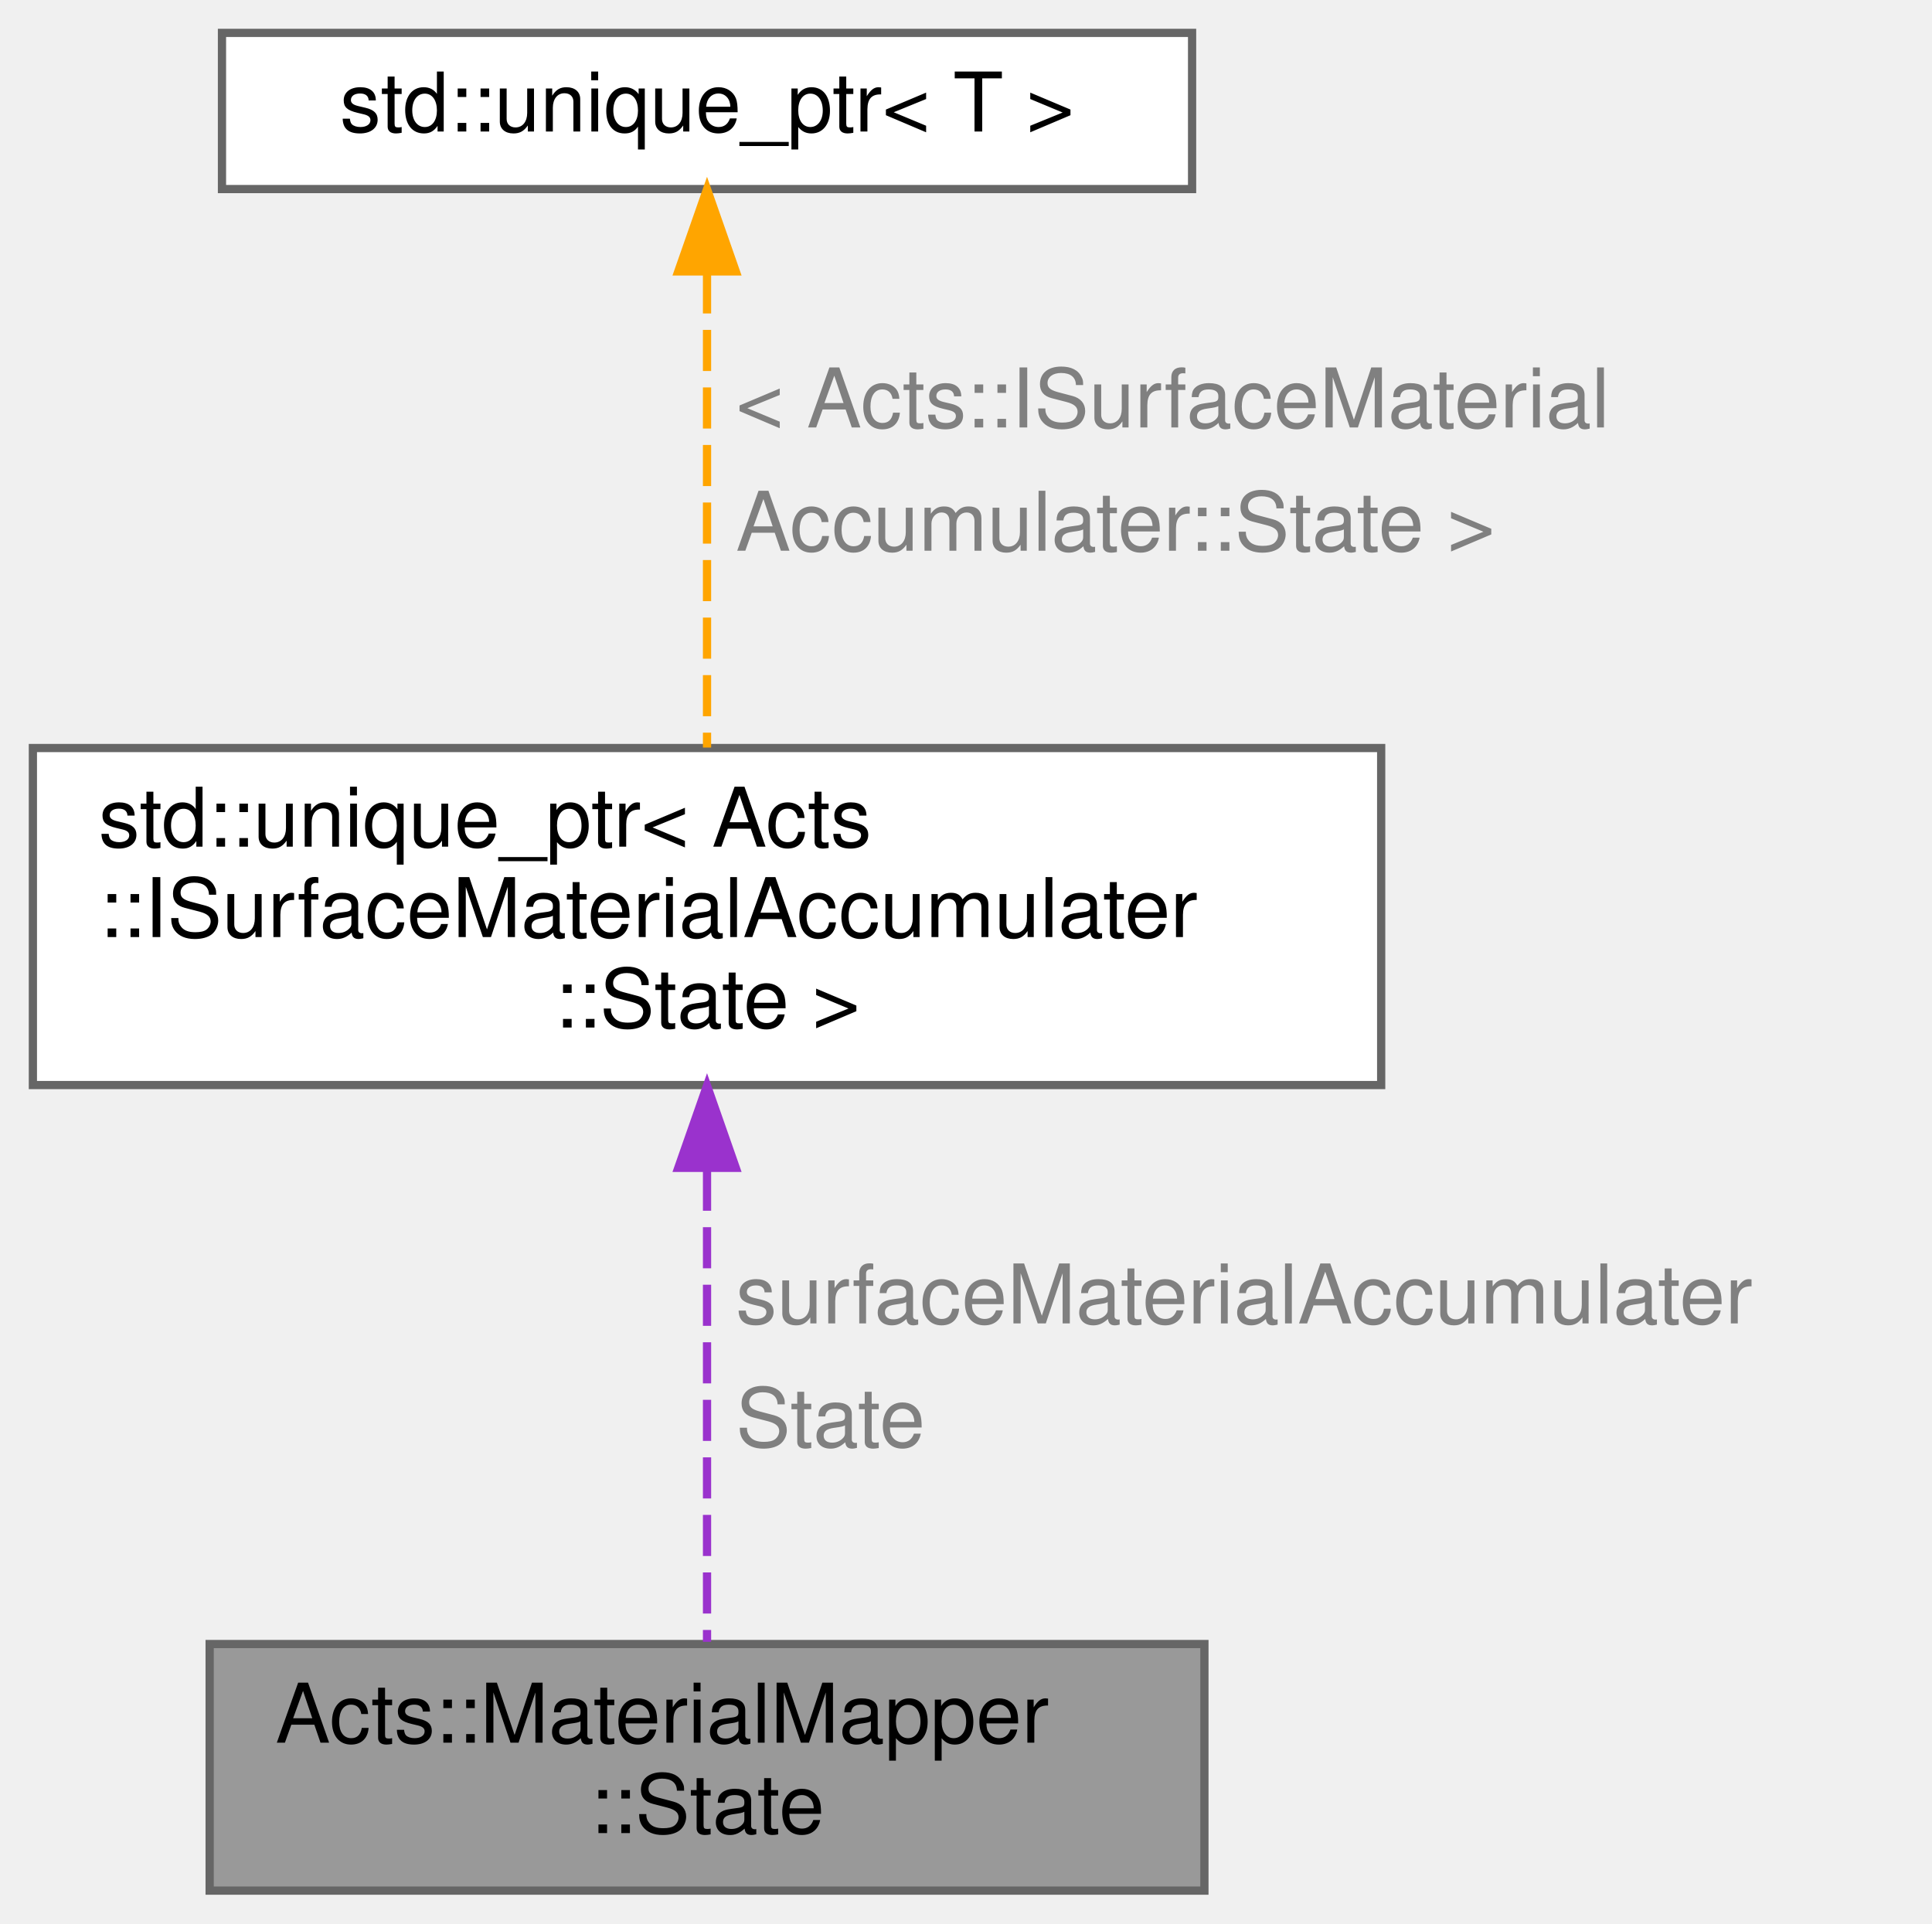
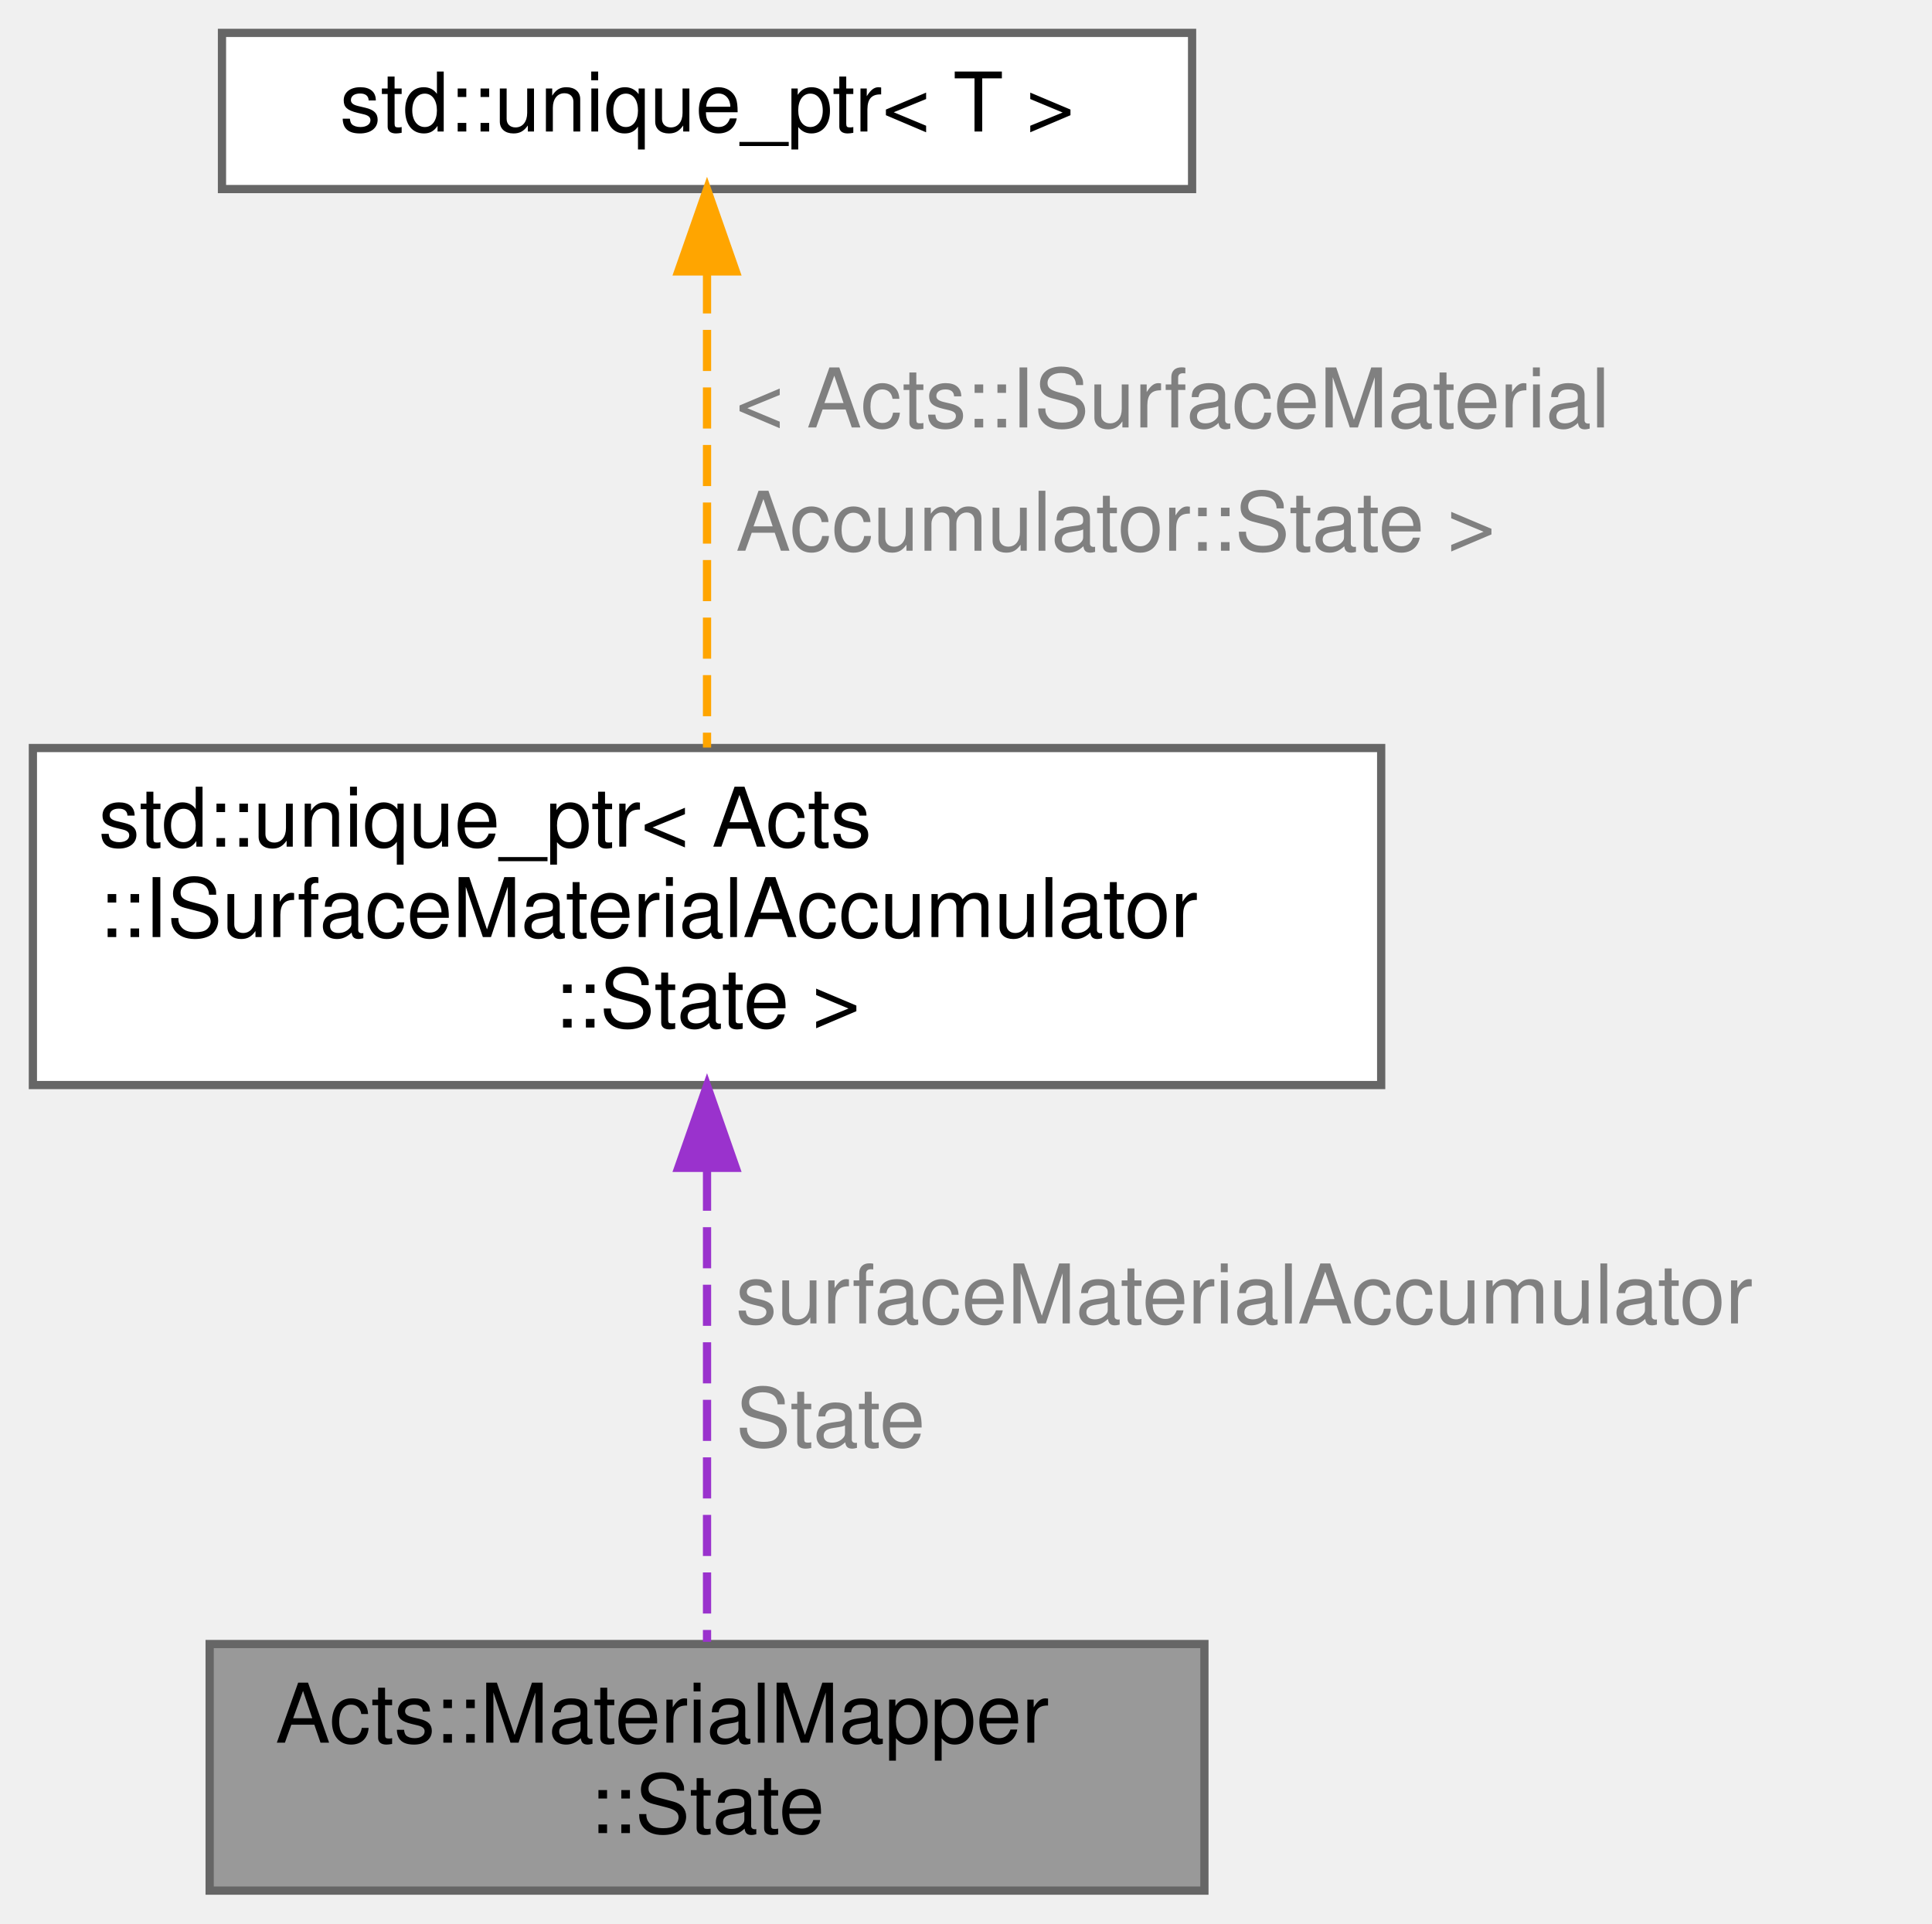
<svg xmlns="http://www.w3.org/2000/svg" xmlns:xlink="http://www.w3.org/1999/xlink" width="235pt" height="234pt" viewBox="0.00 0.00 235.00 234.00">
  <g id="graph0" class="graph" transform="scale(1 1) rotate(0) translate(4 230)">
    <g id="Node000001" class="node">
      <g id="a_Node000001">
        <a xlink:title="nested state struct">
          <polygon fill="#999999" stroke="#666666" points="142.5,-30 21.5,-30 21.5,0 142.5,0 142.5,-30" />
          <text text-anchor="start" x="29.5" y="-18" font-family="Helvetica,sans-Serif" font-size="10.00">Acts::MaterialMapper</text>
          <text text-anchor="middle" x="82" y="-7" font-family="Helvetica,sans-Serif" font-size="10.00">::State</text>
        </a>
      </g>
    </g>
    <g id="Node000002" class="node">
      <g id="a_Node000002">
        <a xlink:title=" ">
          <polygon fill="white" stroke="#666666" points="164,-139 0,-139 0,-98 164,-98 164,-139" />
          <text text-anchor="start" x="8" y="-127" font-family="Helvetica,sans-Serif" font-size="10.00">std::unique_ptr&lt; Acts</text>
-           <text text-anchor="start" x="8" y="-116" font-family="Helvetica,sans-Serif" font-size="10.00">::ISurfaceMaterialAccumulater</text>
+           <text text-anchor="start" x="8" y="-116" font-family="Helvetica,sans-Serif" font-size="10.00">::ISurfaceMaterialAccumulator</text>
          <text text-anchor="middle" x="82" y="-105" font-family="Helvetica,sans-Serif" font-size="10.00">::State &gt;</text>
        </a>
      </g>
    </g>
    <g id="edge1_Node000001_Node000002" class="edge">
      <g id="a_edge1_Node000001_Node000002">
        <a xlink:title=" ">
          <path fill="none" stroke="#9a32cd" stroke-dasharray="5,2" d="M82,-87.71C82,-68.77 82,-45.11 82,-30.27" />
          <polygon fill="#9a32cd" stroke="#9a32cd" points="78.5,-87.93 82,-97.93 85.5,-87.93 78.5,-87.93" />
        </a>
      </g>
-       <text text-anchor="start" x="85.5" y="-69" font-family="Helvetica,sans-Serif" font-size="10.00" fill="grey">surfaceMaterialAccumulater</text>
+       <text text-anchor="start" x="85.5" y="-69" font-family="Helvetica,sans-Serif" font-size="10.00" fill="grey">surfaceMaterialAccumulator</text>
      <text text-anchor="start" x="85.5" y="-54" font-family="Helvetica,sans-Serif" font-size="10.00" fill="grey">  State</text>
    </g>
    <g id="Node000003" class="node">
      <g id="a_Node000003">
        <a xlink:title=" ">
          <polygon fill="white" stroke="#666666" points="141,-226 23,-226 23,-207 141,-207 141,-226" />
          <text text-anchor="middle" x="82" y="-214" font-family="Helvetica,sans-Serif" font-size="10.00">std::unique_ptr&lt; T &gt;</text>
        </a>
      </g>
    </g>
    <g id="edge2_Node000002_Node000003" class="edge">
      <g id="a_edge2_Node000002_Node000003">
        <a xlink:title=" ">
          <path fill="none" stroke="orange" stroke-dasharray="5,2" d="M82,-196.87C82,-180.24 82,-155.97 82,-139.06" />
          <polygon fill="orange" stroke="orange" points="78.5,-196.98 82,-206.98 85.5,-196.98 78.5,-196.98" />
        </a>
      </g>
      <text text-anchor="start" x="85.5" y="-178" font-family="Helvetica,sans-Serif" font-size="10.00" fill="grey">&lt; Acts::ISurfaceMaterial</text>
-       <text text-anchor="start" x="85.5" y="-163" font-family="Helvetica,sans-Serif" font-size="10.00" fill="grey">  Accumulater::State &gt;</text>
+       <text text-anchor="start" x="85.5" y="-163" font-family="Helvetica,sans-Serif" font-size="10.00" fill="grey">  Accumulator::State &gt;</text>
    </g>
  </g>
</svg>
